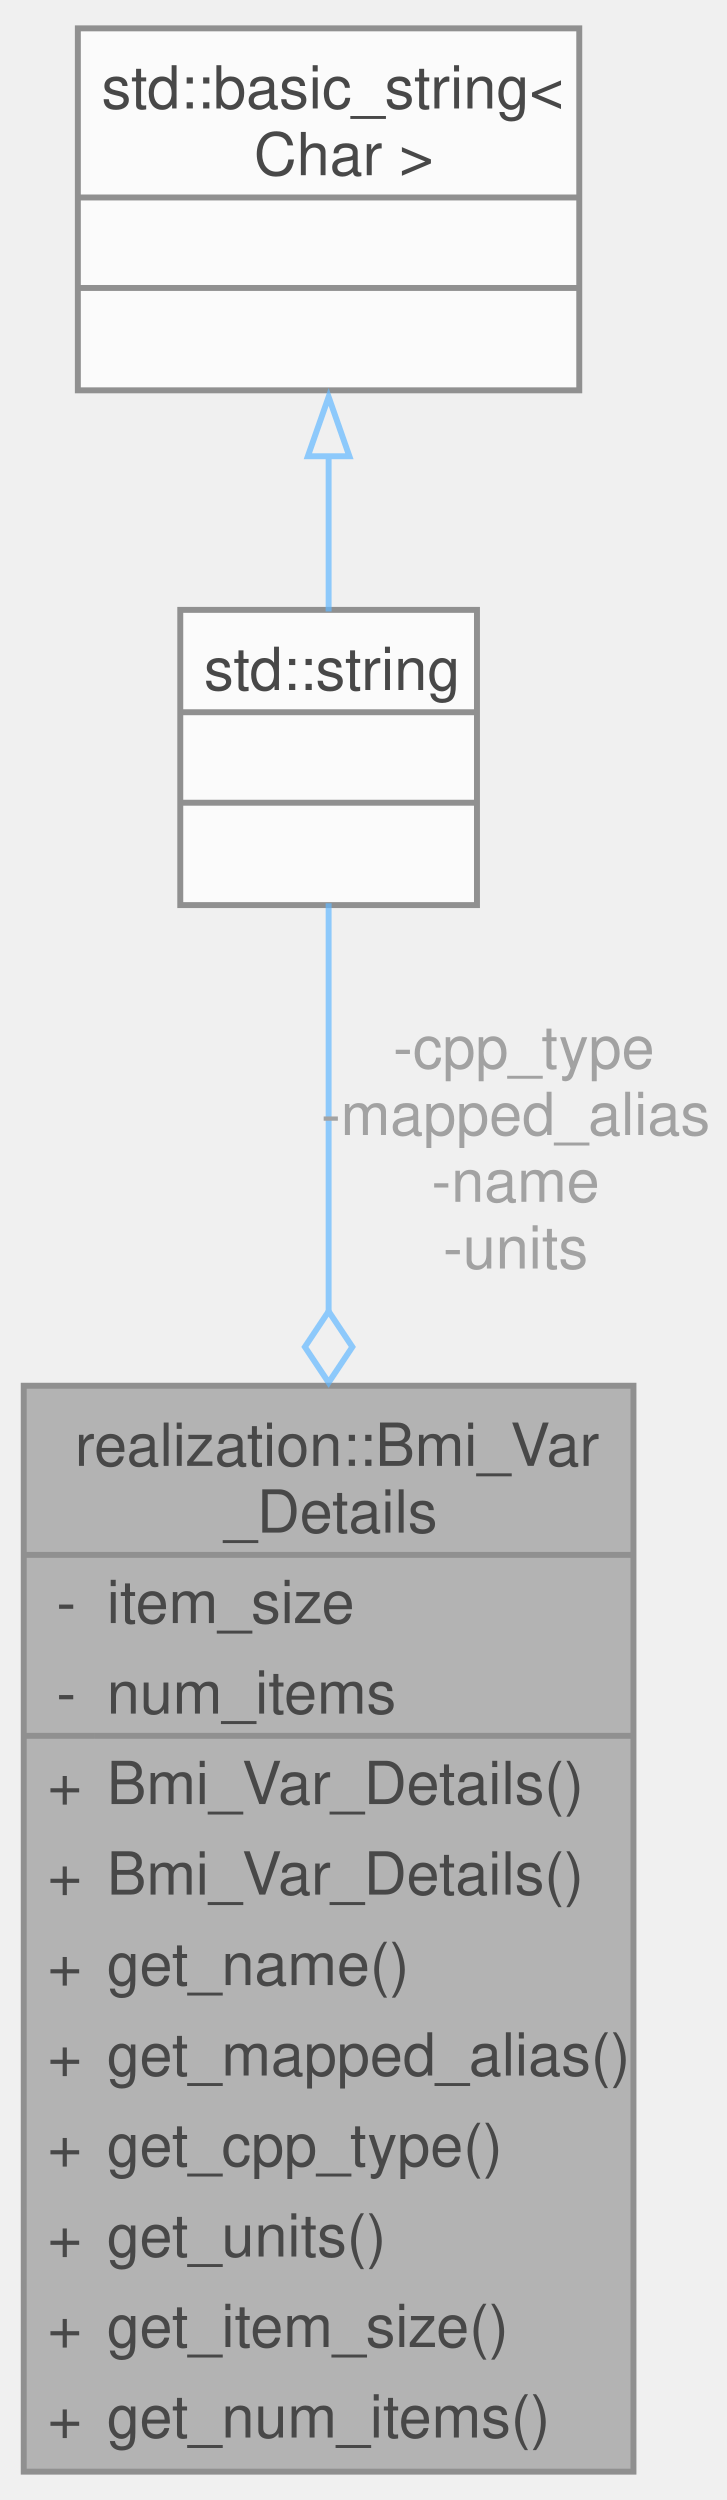
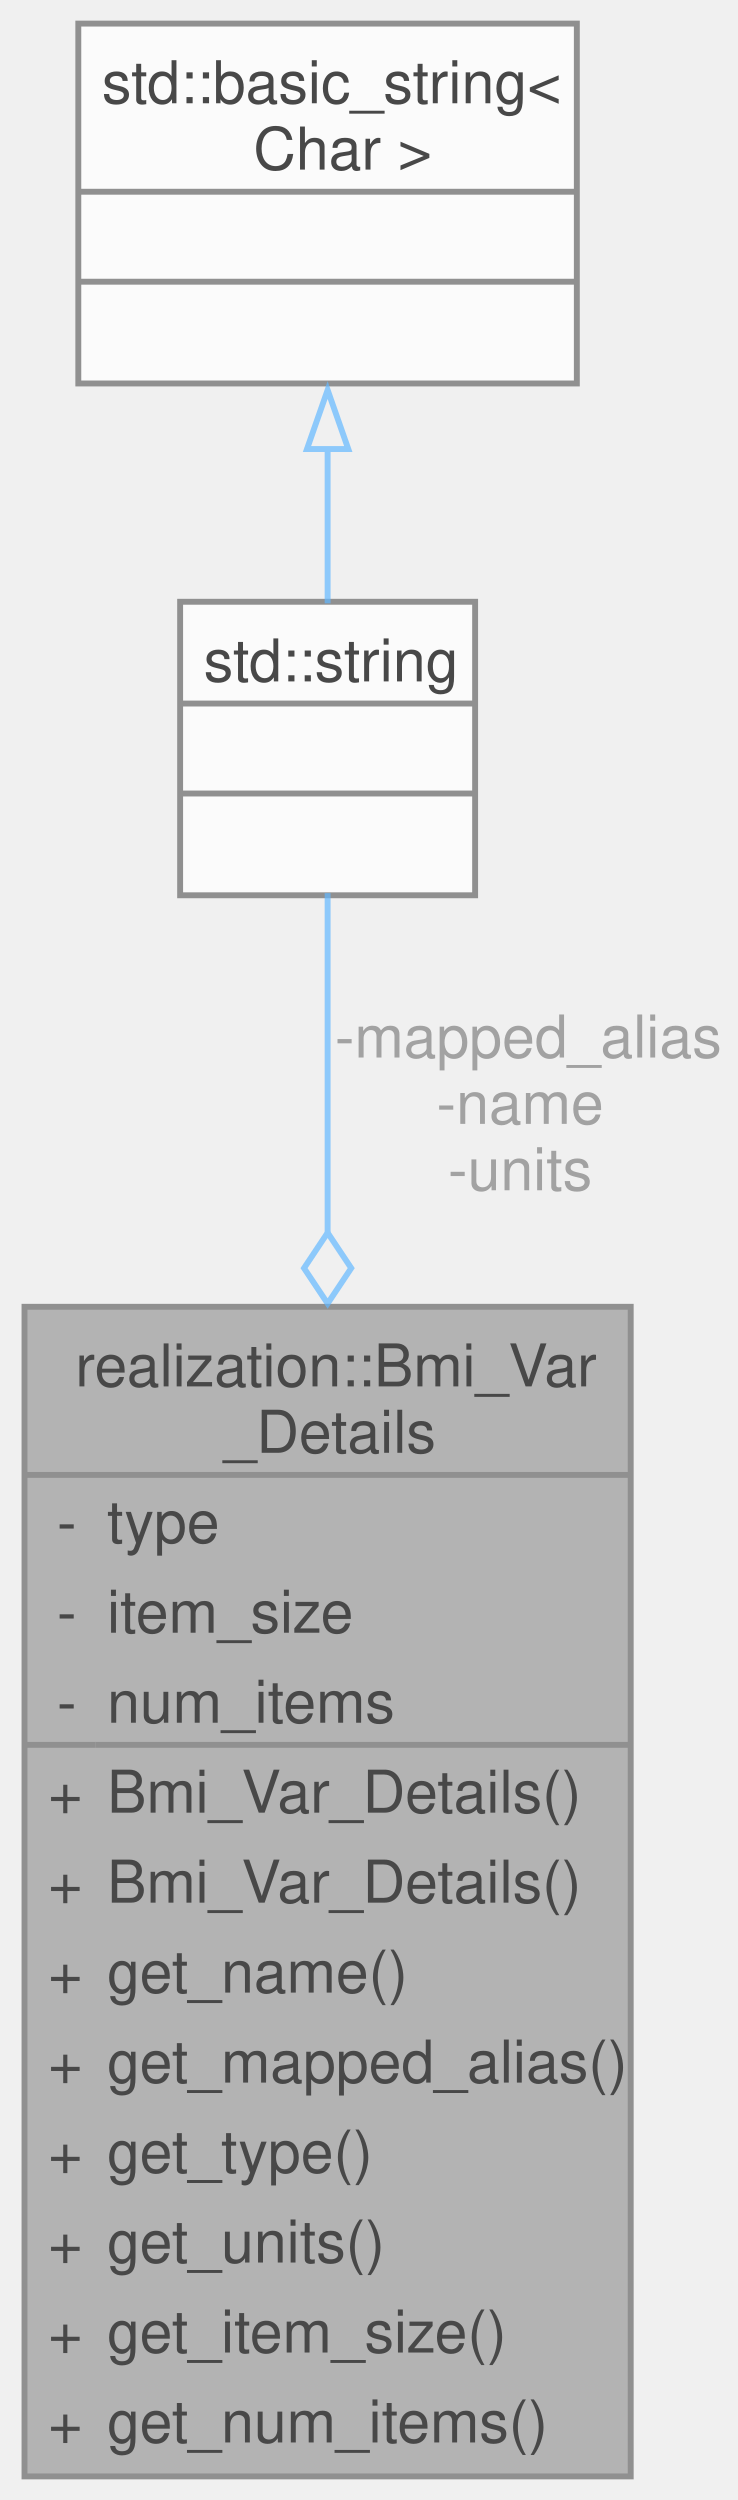
- <svg xmlns="http://www.w3.org/2000/svg" xmlns:xlink="http://www.w3.org/1999/xlink" width="122pt" height="420pt" viewBox="0.00 0.00 122.38 419.75">
+ <svg xmlns="http://www.w3.org/2000/svg" xmlns:xlink="http://www.w3.org/1999/xlink" width="125pt" height="424pt" viewBox="0.00 0.00 124.62 423.75">
  <svg id="main" version="1.1" xml:space="preserve">
    <style type="text/css">
.node, .edge {opacity: 0.7;}
.node.selected, .edge.selected {opacity: 1;}
.edge:hover path { stroke: red; }
.edge:hover polygon { stroke: red; fill: red; }
</style>
    <svg id="graph" class="graph">
-       <g id="graph0" class="graph" transform="scale(1 1) rotate(0) translate(4 415.75)">
+       <g id="graph0" class="graph" transform="scale(1 1) rotate(0) translate(4 419.75)">
        <g id="Node000001" class="node">
          <g id="a_Node000001">
            <a xlink:title="Type to hold some certain details about a BMI module variable that the framework will need to use rep...">
-               <polygon fill="#999999" stroke="none" points="102.75,-183 0,-183 0,0 102.75,0 102.75,-183" />
-               <text text-anchor="start" x="8.62" y="-169.5" font-family="Helvetica,sans-Serif" font-size="10.00">realization::Bmi_Var</text>
-               <text text-anchor="start" x="33.75" y="-158.25" font-family="Helvetica,sans-Serif" font-size="10.00">_Details</text>
+               <polygon fill="#999999" stroke="none" points="102.75,-198.25 0,-198.25 0,0 102.75,0 102.75,-198.25" />
+               <text text-anchor="start" x="8.62" y="-184.75" font-family="Helvetica,sans-Serif" font-size="10.00">realization::Bmi_Var</text>
+               <text text-anchor="start" x="33.75" y="-173.5" font-family="Helvetica,sans-Serif" font-size="10.00">_Details</text>
+               <text text-anchor="start" x="5.5" y="-158.25" font-family="Helvetica,sans-Serif" font-size="10.00">-</text>
+               <text text-anchor="start" x="14" y="-158.25" font-family="Helvetica,sans-Serif" font-size="10.00">type</text>
              <text text-anchor="start" x="5.5" y="-143" font-family="Helvetica,sans-Serif" font-size="10.00">-</text>
              <text text-anchor="start" x="14" y="-143" font-family="Helvetica,sans-Serif" font-size="10.00">item_size</text>
              <text text-anchor="start" x="5.5" y="-127.75" font-family="Helvetica,sans-Serif" font-size="10.00">-</text>
              <text text-anchor="start" x="14" y="-127.75" font-family="Helvetica,sans-Serif" font-size="10.00">num_items</text>
              <text text-anchor="start" x="4" y="-112.5" font-family="Helvetica,sans-Serif" font-size="10.00">+</text>
              <text text-anchor="start" x="14" y="-112.5" font-family="Helvetica,sans-Serif" font-size="10.00">Bmi_Var_Details()</text>
              <text text-anchor="start" x="4" y="-97.25" font-family="Helvetica,sans-Serif" font-size="10.00">+</text>
              <text text-anchor="start" x="14" y="-97.25" font-family="Helvetica,sans-Serif" font-size="10.00">Bmi_Var_Details()</text>
              <text text-anchor="start" x="4" y="-82" font-family="Helvetica,sans-Serif" font-size="10.00">+</text>
              <text text-anchor="start" x="14" y="-82" font-family="Helvetica,sans-Serif" font-size="10.00">get_name()</text>
              <text text-anchor="start" x="4" y="-66.75" font-family="Helvetica,sans-Serif" font-size="10.00">+</text>
              <text text-anchor="start" x="14" y="-66.75" font-family="Helvetica,sans-Serif" font-size="10.00">get_mapped_alias()</text>
              <text text-anchor="start" x="4" y="-51.5" font-family="Helvetica,sans-Serif" font-size="10.00">+</text>
-               <text text-anchor="start" x="14" y="-51.5" font-family="Helvetica,sans-Serif" font-size="10.00">get_cpp_type()</text>
+               <text text-anchor="start" x="14" y="-51.5" font-family="Helvetica,sans-Serif" font-size="10.00">get_type()</text>
              <text text-anchor="start" x="4" y="-36.25" font-family="Helvetica,sans-Serif" font-size="10.00">+</text>
              <text text-anchor="start" x="14" y="-36.25" font-family="Helvetica,sans-Serif" font-size="10.00">get_units()</text>
              <text text-anchor="start" x="4" y="-21" font-family="Helvetica,sans-Serif" font-size="10.00">+</text>
              <text text-anchor="start" x="14" y="-21" font-family="Helvetica,sans-Serif" font-size="10.00">get_item_size()</text>
              <text text-anchor="start" x="4" y="-5.75" font-family="Helvetica,sans-Serif" font-size="10.00">+</text>
              <text text-anchor="start" x="14" y="-5.75" font-family="Helvetica,sans-Serif" font-size="10.00">get_num_items()</text>
-               <polygon fill="#666666" stroke="#666666" points="0,-154.5 0,-154.5 102.75,-154.5 102.75,-154.5 0,-154.5" />
+               <polygon fill="#666666" stroke="#666666" points="0,-169.75 0,-169.75 102.75,-169.75 102.75,-169.75 0,-169.75" />
              <polygon fill="#666666" stroke="#666666" points="0,-124 0,-124 12,-124 12,-124 0,-124" />
              <polygon fill="#666666" stroke="#666666" points="12,-124 12,-124 102.75,-124 102.75,-124 12,-124" />
-               <polygon fill="none" stroke="#666666" points="0,0 0,-183 102.75,-183 102.75,0 0,0" />
+               <polygon fill="none" stroke="#666666" points="0,0 0,-198.25 102.75,-198.25 102.75,0 0,0" />
            </a>
          </g>
        </g>
        <g id="Node000002" class="node">
          <g id="a_Node000002">
            <a xlink:title=" ">
-               <polygon fill="white" stroke="none" points="76.38,-313.75 26.38,-313.75 26.38,-264 76.38,-264 76.38,-313.75" />
-               <text text-anchor="start" x="30.38" y="-300.25" font-family="Helvetica,sans-Serif" font-size="10.00">std::string</text>
-               <text text-anchor="start" x="49.88" y="-285" font-family="Helvetica,sans-Serif" font-size="10.00"> </text>
-               <text text-anchor="start" x="49.88" y="-269.75" font-family="Helvetica,sans-Serif" font-size="10.00"> </text>
-               <polygon fill="#666666" stroke="#666666" points="26.38,-296.5 26.38,-296.5 76.38,-296.5 76.38,-296.5 26.38,-296.5" />
-               <polygon fill="#666666" stroke="#666666" points="26.38,-281.25 26.38,-281.25 76.38,-281.25 76.38,-281.25 26.38,-281.25" />
-               <polygon fill="none" stroke="#666666" points="26.38,-264 26.38,-313.75 76.38,-313.75 76.38,-264 26.38,-264" />
+               <polygon fill="white" stroke="none" points="76.38,-317.75 26.38,-317.75 26.38,-268 76.38,-268 76.38,-317.75" />
+               <text text-anchor="start" x="30.38" y="-304.25" font-family="Helvetica,sans-Serif" font-size="10.00">std::string</text>
+               <text text-anchor="start" x="49.88" y="-289" font-family="Helvetica,sans-Serif" font-size="10.00"> </text>
+               <text text-anchor="start" x="49.88" y="-273.75" font-family="Helvetica,sans-Serif" font-size="10.00"> </text>
+               <polygon fill="#666666" stroke="#666666" points="26.38,-300.5 26.38,-300.5 76.38,-300.5 76.38,-300.5 26.38,-300.5" />
+               <polygon fill="#666666" stroke="#666666" points="26.38,-285.25 26.38,-285.25 76.38,-285.25 76.38,-285.25 26.38,-285.25" />
+               <polygon fill="none" stroke="#666666" points="26.38,-268 26.38,-317.75 76.38,-317.75 76.38,-268 26.38,-268" />
            </a>
          </g>
        </g>
        <g id="edge1_Node000001_Node000002" class="edge">
          <g id="a_edge1_Node000001_Node000002">
            <a xlink:title=" ">
-               <path fill="none" stroke="#63b8ff" d="M51.38,-264.31C51.38,-246.69 51.38,-221.27 51.38,-195.36" />
-               <polygon fill="none" stroke="#63b8ff" points="51.38,-195.54 47.38,-189.54 51.38,-183.54 55.38,-189.54 51.38,-195.54" />
+               <path fill="none" stroke="#63b8ff" d="M51.38,-268.36C51.38,-253.31 51.38,-232.58 51.38,-210.8" />
+               <polygon fill="none" stroke="#63b8ff" points="51.38,-210.8 47.38,-204.8 51.38,-198.8 55.38,-204.8 51.38,-210.8" />
            </a>
          </g>
-           <text text-anchor="middle" x="82.88" y="-236.5" font-family="Helvetica,sans-Serif" font-size="10.00" fill="grey"> -cpp_type</text>
-           <text text-anchor="middle" x="82.88" y="-225.25" font-family="Helvetica,sans-Serif" font-size="10.00" fill="grey">-mapped_alias</text>
-           <text text-anchor="middle" x="82.88" y="-214" font-family="Helvetica,sans-Serif" font-size="10.00" fill="grey">-name</text>
-           <text text-anchor="middle" x="82.88" y="-202.75" font-family="Helvetica,sans-Serif" font-size="10.00" fill="grey">-units</text>
+           <text text-anchor="middle" x="84" y="-240.5" font-family="Helvetica,sans-Serif" font-size="10.00" fill="grey"> -mapped_alias</text>
+           <text text-anchor="middle" x="84" y="-229.25" font-family="Helvetica,sans-Serif" font-size="10.00" fill="grey">-name</text>
+           <text text-anchor="middle" x="84" y="-218" font-family="Helvetica,sans-Serif" font-size="10.00" fill="grey">-units</text>
        </g>
        <g id="Node000003" class="node">
          <g id="a_Node000003">
            <a xlink:title=" ">
-               <polygon fill="white" stroke="none" points="93.62,-411.75 9.12,-411.75 9.12,-350.75 93.62,-350.75 93.62,-411.75" />
-               <text text-anchor="start" x="13.12" y="-398.25" font-family="Helvetica,sans-Serif" font-size="10.00">std::basic_string&lt;</text>
-               <text text-anchor="start" x="36" y="-387" font-family="Helvetica,sans-Serif" font-size="10.00"> Char &gt;</text>
-               <text text-anchor="start" x="49.88" y="-371.75" font-family="Helvetica,sans-Serif" font-size="10.00"> </text>
-               <text text-anchor="start" x="49.88" y="-356.5" font-family="Helvetica,sans-Serif" font-size="10.00"> </text>
-               <polygon fill="#666666" stroke="#666666" points="9.12,-383.25 9.12,-383.25 93.62,-383.25 93.62,-383.25 9.12,-383.25" />
-               <polygon fill="#666666" stroke="#666666" points="9.12,-368 9.12,-368 93.62,-368 93.62,-368 9.12,-368" />
-               <polygon fill="none" stroke="#666666" points="9.12,-350.75 9.12,-411.75 93.62,-411.75 93.62,-350.75 9.12,-350.75" />
+               <polygon fill="white" stroke="none" points="93.62,-415.75 9.12,-415.75 9.12,-354.75 93.62,-354.75 93.62,-415.75" />
+               <text text-anchor="start" x="13.12" y="-402.25" font-family="Helvetica,sans-Serif" font-size="10.00">std::basic_string&lt;</text>
+               <text text-anchor="start" x="36" y="-391" font-family="Helvetica,sans-Serif" font-size="10.00"> Char &gt;</text>
+               <text text-anchor="start" x="49.88" y="-375.75" font-family="Helvetica,sans-Serif" font-size="10.00"> </text>
+               <text text-anchor="start" x="49.88" y="-360.5" font-family="Helvetica,sans-Serif" font-size="10.00"> </text>
+               <polygon fill="#666666" stroke="#666666" points="9.12,-387.25 9.12,-387.25 93.62,-387.25 93.62,-387.25 9.12,-387.25" />
+               <polygon fill="#666666" stroke="#666666" points="9.12,-372 9.12,-372 93.62,-372 93.62,-372 9.12,-372" />
+               <polygon fill="none" stroke="#666666" points="9.12,-354.75 9.12,-415.75 93.62,-415.75 93.62,-354.75 9.12,-354.75" />
            </a>
          </g>
        </g>
        <g id="edge2_Node000002_Node000003" class="edge">
          <g id="a_edge2_Node000002_Node000003">
            <a xlink:title=" ">
-               <path fill="none" stroke="#63b8ff" d="M51.38,-339.65C51.38,-330.69 51.38,-321.5 51.38,-313.48" />
-               <polygon fill="none" stroke="#63b8ff" points="47.88,-339.64 51.38,-349.64 54.88,-339.64 47.88,-339.64" />
+               <path fill="none" stroke="#63b8ff" d="M51.38,-343.65C51.38,-334.69 51.38,-325.5 51.38,-317.48" />
+               <polygon fill="none" stroke="#63b8ff" points="47.88,-343.64 51.38,-353.64 54.88,-343.64 47.88,-343.64" />
            </a>
          </g>
        </g>
      </g>
    </svg>
  </svg>
  <style type="text/css">

[data-mouse-over-selected='false'] { opacity: 0.7; }
[data-mouse-over-selected='true']  { opacity: 1.0; }

</style>
</svg>
